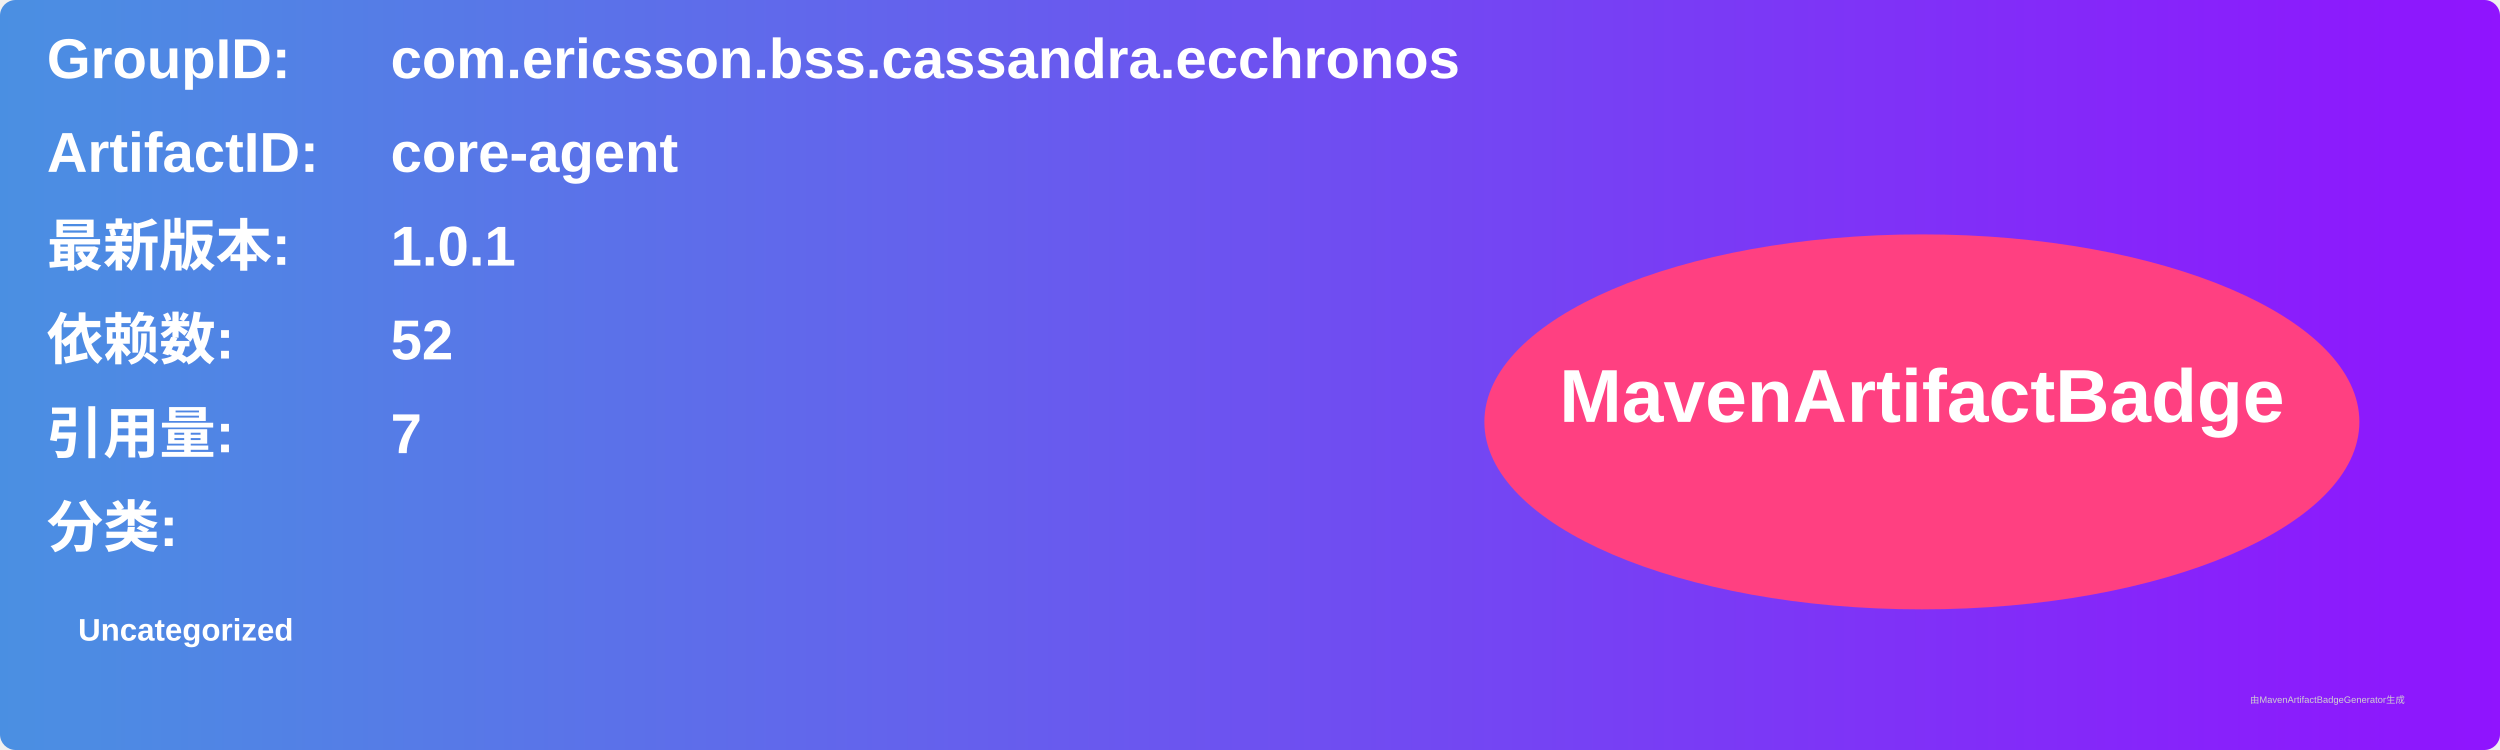
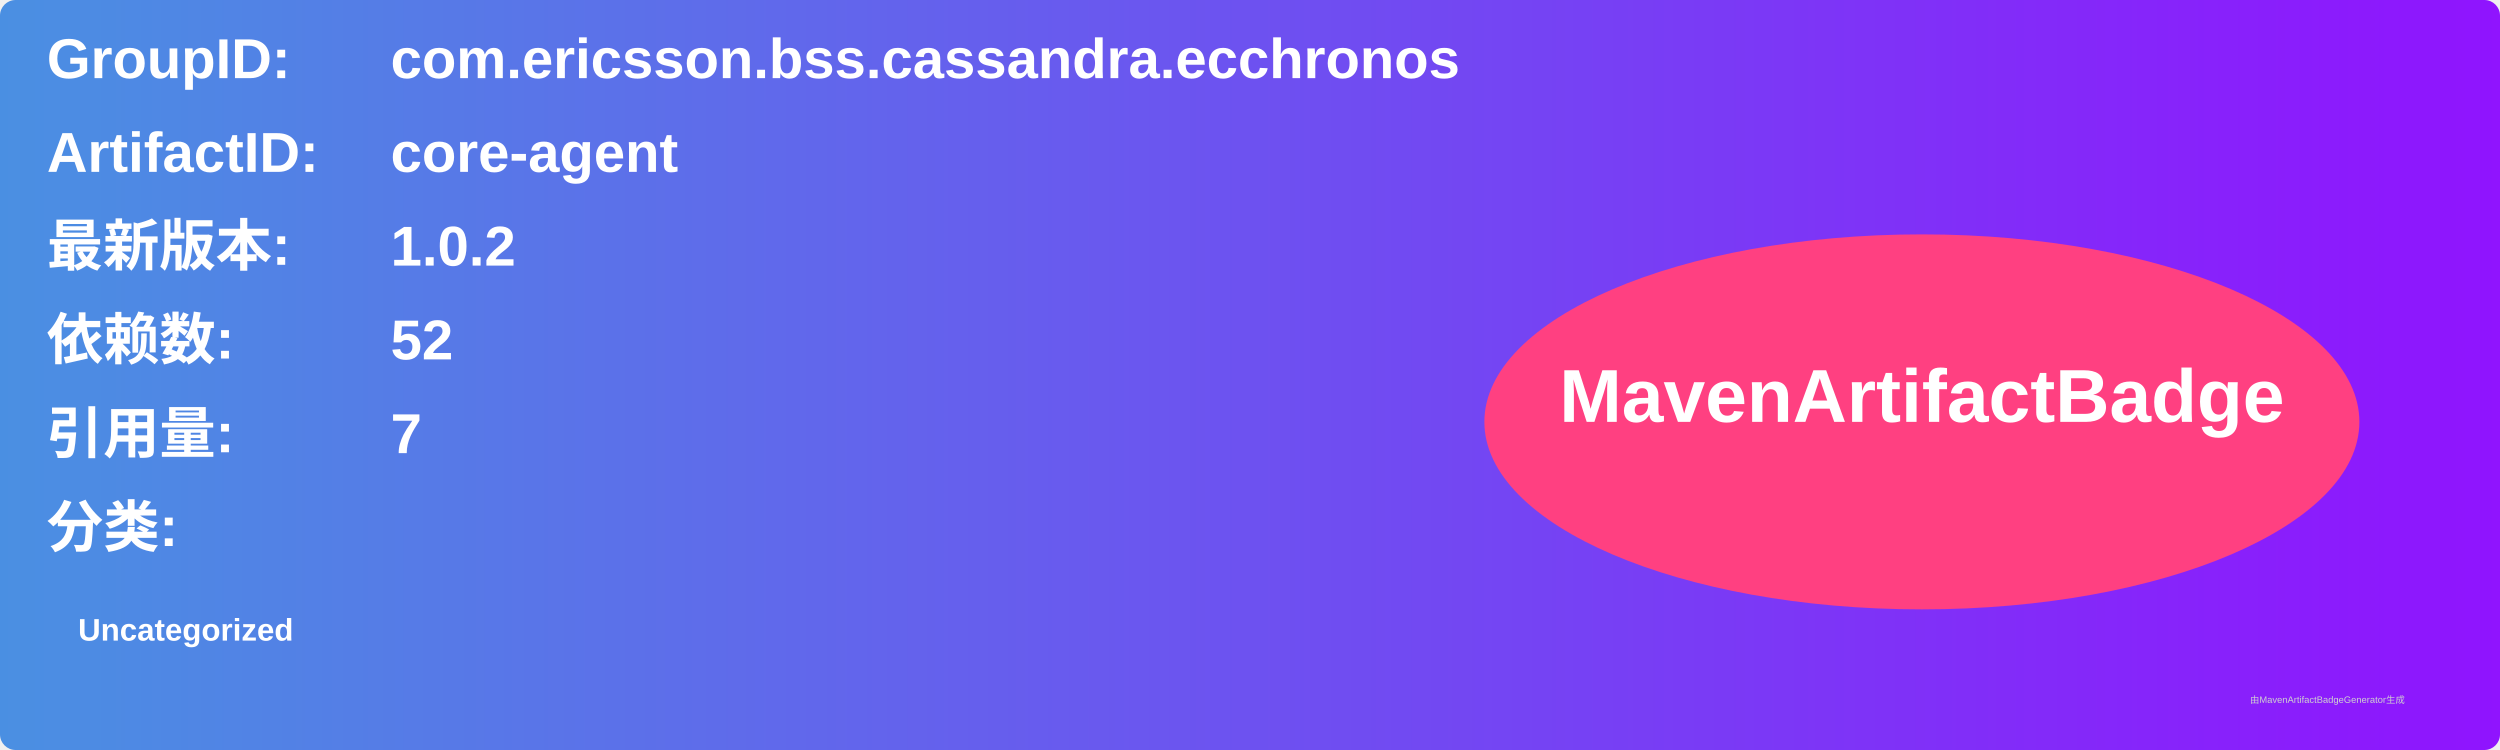
<svg xmlns="http://www.w3.org/2000/svg" width="800" height="240" viewBox="0 0 800 240">
  <linearGradient id="grad" x1="0%" y1="0%" x2="100%" y2="0%">
    <stop offset="0%" stop-color="#4a90e2" />
    <stop offset="100%" stop-color="#9013fe" />
  </linearGradient>
  <rect width="100%" height="100%" rx="5" ry="5" fill="url(#grad)" />
  <g transform="translate(15, 15)">
    <text x="0" y="10" font-family="Arial" font-size="18" fill="white" font-weight="bold" width="260">GroupID:</text>
    <text x="110" y="10" font-family="Arial" font-size="18" fill="white" font-weight="bold" width="460">com.ericsson.bss.cassandra.ecchronos</text>
    <text x="0" y="40" font-family="Arial" font-size="18" fill="white" font-weight="bold" width="260">ArtifactID:</text>
    <text x="110" y="40" font-family="Arial" font-size="18" fill="white" font-weight="bold" width="460">core-agent</text>
    <text x="0" y="70" font-family="Arial" font-size="18" fill="white" font-weight="bold">最新版本:</text>
    <text x="110" y="70" font-family="Arial" font-size="18" fill="white" font-weight="bold">
-       <tspan font-weight="bold">1.0.1</tspan>
+       <tspan font-weight="bold">1.0.2</tspan>
    </text>
    <text x="0" y="100" font-family="Arial" font-size="18" fill="white" font-weight="bold">依赖数: </text>
    <text x="110" y="100" font-family="Arial" font-size="18" fill="white">
      <tspan font-weight="bold">52</tspan>
    </text>
    <text x="0" y="130" font-family="Arial" font-size="18" fill="white" font-weight="bold">引用量: </text>
    <text x="110" y="130" font-family="Arial" font-size="18" fill="white">
      <tspan font-weight="bold">7</tspan>
    </text>
    <text x="0" y="160" font-family="Arial" font-size="18" fill="white" font-weight="bold">分类:</text>
    <text x="10" y="190" font-family="Arial" font-size="10" fill="white">
      <tspan font-weight="bold">Uncategorized</tspan>
    </text>
    <ellipse cx="600" cy="120" rx="140" ry="60" fill="#ff4081" />
    <text x="600" y="120" text-anchor="middle" font-family="Arial" font-size="24" fill="white" font-weight="bold">MavenArtifactBadge</text>
  </g>
  <text x="720" y="225" font-family="Arial" font-size="3" fill="#d0d0d0">由MavenArtifactBadgeGenerator生成</text>
</svg>
